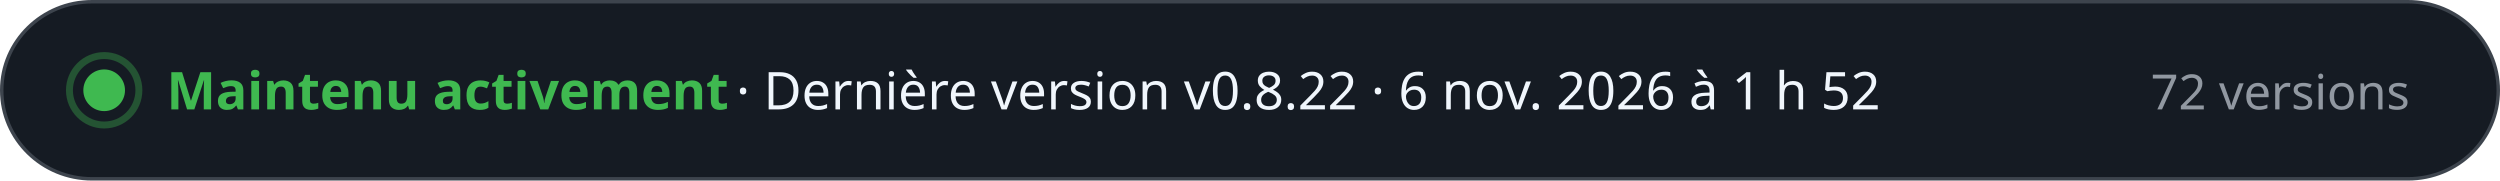
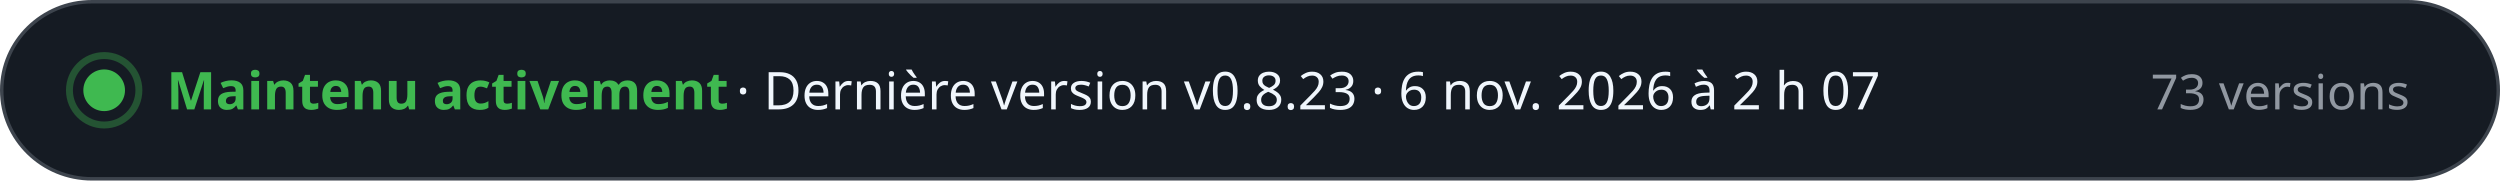
- <svg xmlns="http://www.w3.org/2000/svg" width="720" height="52" viewBox="0 0 720 52" role="img" aria-label="Maintenu activement · Dernière version v0.8.22 · 6 nov. 2026 à 1 h 52 · 72 versions" font-family="-apple-system, BlinkMacSystemFont, 'Segoe UI', 'Noto Sans', Helvetica, Arial, sans-serif" style="font-variant-numeric: tabular-nums">
+ <svg xmlns="http://www.w3.org/2000/svg" width="720" height="52" viewBox="0 0 720 52" role="img" aria-label="Maintenu activement · Dernière version v0.8.23 · 6 nov. 2026 à 2 h 07 · 73 versions" font-family="-apple-system, BlinkMacSystemFont, 'Segoe UI', 'Noto Sans', Helvetica, Arial, sans-serif" style="font-variant-numeric: tabular-nums">
  <rect x="0.5" y="0.5" width="719" height="51" rx="26" fill="#151b23" stroke="#3d444d" />
  <circle cx="30" cy="26" r="6" fill="#3fb950" />
  <circle cx="30" cy="26" r="10" fill="none" stroke="#3fb950" stroke-opacity="0.35" stroke-width="2" />
  <text x="48.0" y="31.5" font-size="15" font-weight="700" fill="#3fb950" text-anchor="start">Maintenu activement</text>
-   <text x="212.0" y="31.5" font-size="15" font-weight="500" fill="#f0f6fc" text-anchor="start">·  Dernière version v0.8.22 · 6 nov. 2026 à 1 h 52</text>
-   <text x="694.0" y="31.5" font-size="14" font-weight="500" fill="#9198a1" text-anchor="end">72 versions</text>
+   <text x="212.0" y="31.5" font-size="15" font-weight="500" fill="#f0f6fc" text-anchor="start">·  Dernière version v0.8.23 · 6 nov. 2026 à 2 h 07</text>
+   <text x="694.0" y="31.5" font-size="14" font-weight="500" fill="#9198a1" text-anchor="end">73 versions</text>
</svg>
